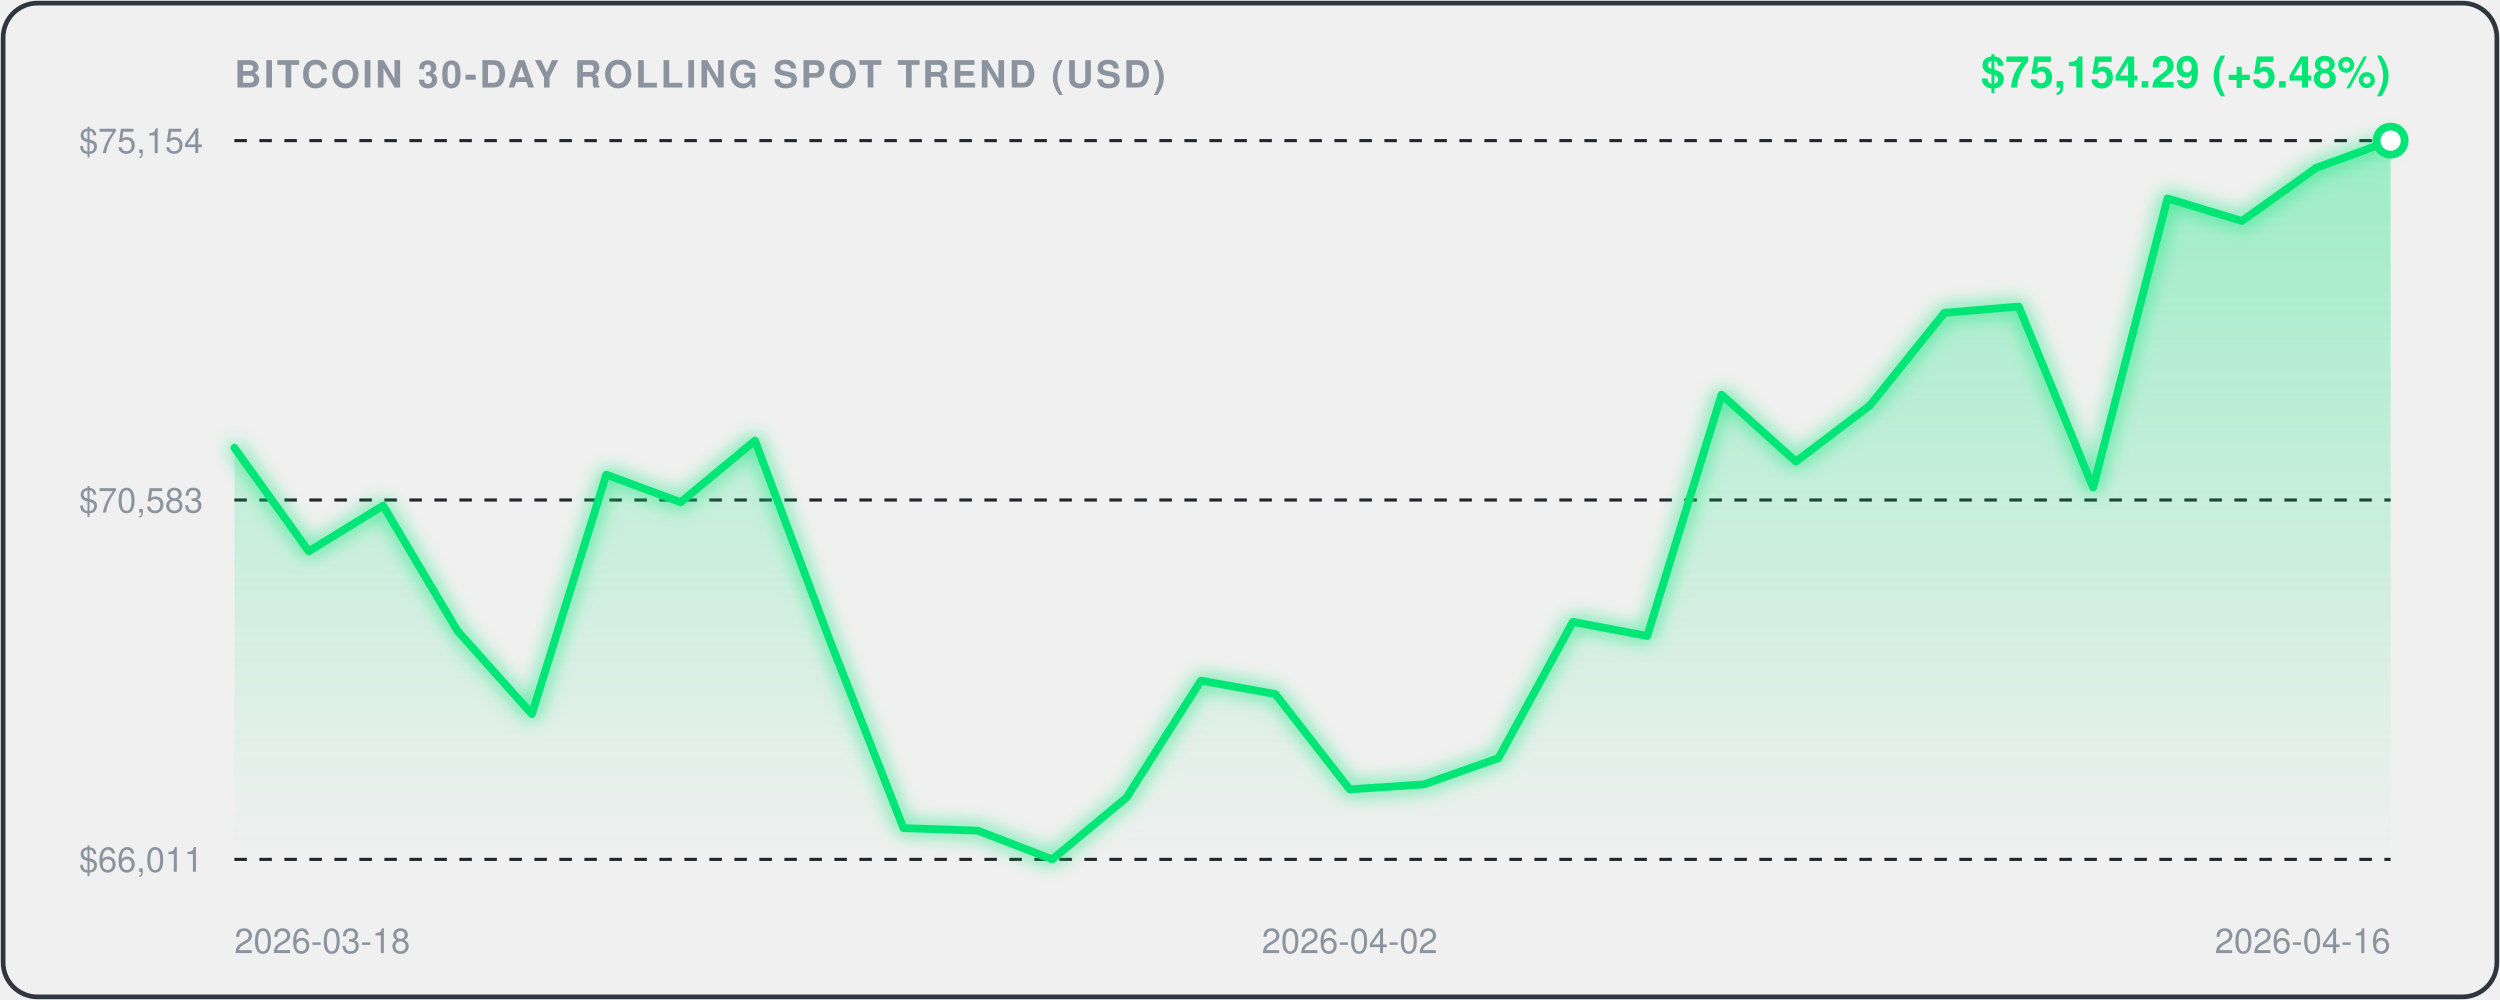
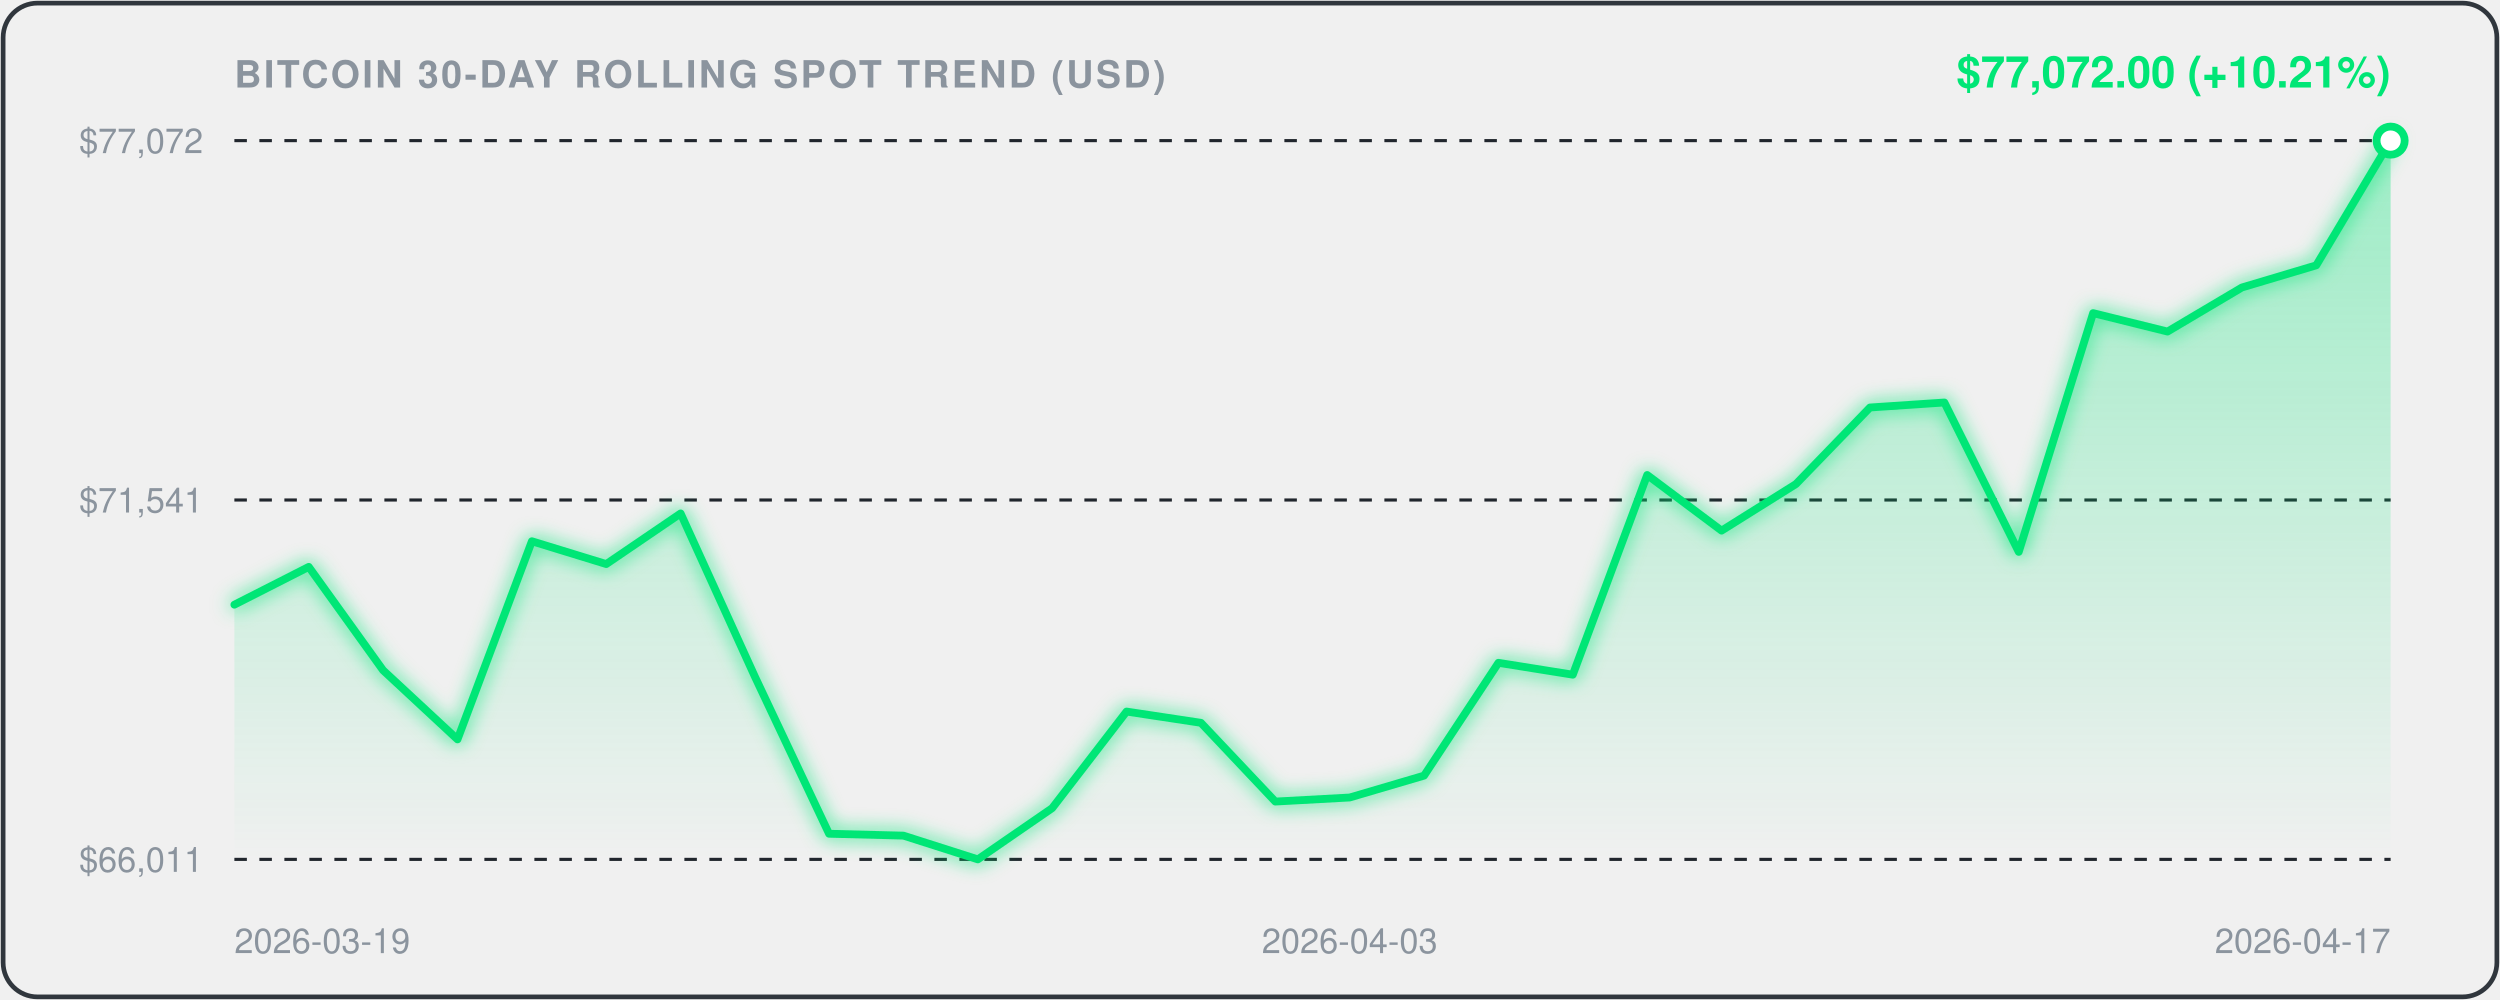
<svg xmlns="http://www.w3.org/2000/svg" viewBox="0 0 800 320" width="100%" height="100%" style="background:#0d1117;border-radius:12px;font-family:-apple-system,BlinkMacSystemFont,'Segoe UI',Helvetica,Arial,sans-serif;">
  <defs>
    <linearGradient id="areaGrad" x1="0" y1="0" x2="0" y2="1">
      <stop offset="0%" stop-color="rgba(0, 230, 118, 0.35)" />
      <stop offset="100%" stop-color="rgba(0, 230, 118, 0.0)" />
    </linearGradient>
    <filter id="glow" x="-20%" y="-20%" width="140%" height="140%">
      <feGaussianBlur stdDeviation="3" result="blur" />
      <feComposite in="SourceGraphic" in2="blur" operator="over" />
    </filter>
  </defs>
  <rect x="1" y="1" width="798" height="318" rx="11" fill="none" stroke="#30363d" stroke-width="1.5" />
  <text x="75" y="28" fill="#8b949e" font-size="12" font-weight="600" letter-spacing="0.8">BITCOIN 30-DAY ROLLING SPOT TREND (USD)</text>
-   <text x="765" y="28" text-anchor="end" fill="#00E676" font-size="14" font-weight="700">$75,154.29 (+5.48%)</text>
+   <text x="765" y="28" text-anchor="end" fill="#00E676" font-size="14" font-weight="700">$77,072.00 (+10.21%)</text>
  <line x1="75" y1="45" x2="765" y2="45" stroke="#21262d" stroke-width="1" stroke-dasharray="4,4" />
-   <text x="65" y="49" text-anchor="end" fill="#8b949e" font-size="11">$75,154</text>
+   <text x="65" y="49" text-anchor="end" fill="#8b949e" font-size="11">$77,072</text>
  <line x1="75" y1="160.0" x2="765" y2="160.0" stroke="#21262d" stroke-width="1" stroke-dasharray="4,4" />
-   <text x="65" y="164.0" text-anchor="end" fill="#8b949e" font-size="11">$70,583</text>
+   <text x="65" y="164.0" text-anchor="end" fill="#8b949e" font-size="11">$71,541</text>
  <line x1="75" y1="275" x2="765" y2="275" stroke="#21262d" stroke-width="1" stroke-dasharray="4,4" />
  <text x="65" y="279" text-anchor="end" fill="#8b949e" font-size="11">$66,011</text>
-   <path d="M 75.0,143.3 L 98.8,176.4 L 122.6,161.8 L 146.4,201.9 L 170.2,228.5 L 194.0,151.9 L 217.8,160.7 L 241.6,141.0 L 265.3,204.3 L 289.1,265.0 L 312.9,265.8 L 336.7,275.0 L 360.5,255.2 L 384.3,217.8 L 408.1,222.1 L 431.9,252.6 L 455.7,251.0 L 479.5,242.6 L 503.3,199.0 L 527.1,203.5 L 550.9,126.3 L 574.7,147.7 L 598.4,129.7 L 622.2,100.1 L 646.0,98.1 L 669.8,156.0 L 693.6,63.5 L 717.4,70.7 L 741.2,53.7 L 765.0,45.0 L 765.0,275.0 L 75.0,275.0 Z" fill="url(#areaGrad)" />
-   <path d="M 75.0,143.3 L 98.8,176.4 L 122.6,161.8 L 146.4,201.9 L 170.2,228.5 L 194.0,151.9 L 217.8,160.7 L 241.6,141.0 L 265.3,204.3 L 289.1,265.0 L 312.9,265.8 L 336.7,275.0 L 360.5,255.2 L 384.3,217.8 L 408.1,222.1 L 431.9,252.6 L 455.7,251.0 L 479.5,242.6 L 503.3,199.0 L 527.1,203.5 L 550.9,126.3 L 574.7,147.7 L 598.4,129.7 L 622.2,100.1 L 646.0,98.1 L 669.8,156.0 L 693.6,63.5 L 717.4,70.7 L 741.2,53.7 L 765.0,45.0" fill="none" stroke="#00E676" stroke-width="2.5" stroke-linecap="round" stroke-linejoin="round" filter="url(#glow)" />
+   <path d="M 75.0,193.5 L 98.8,181.4 L 122.6,214.5 L 146.4,236.6 L 170.2,173.2 L 194.0,180.5 L 217.8,164.3 L 241.6,216.6 L 265.3,266.8 L 289.1,267.4 L 312.9,275.0 L 336.7,258.6 L 360.5,227.7 L 384.3,231.3 L 408.1,256.5 L 431.9,255.2 L 455.7,248.2 L 479.5,212.1 L 503.3,215.9 L 527.1,152.0 L 550.9,169.8 L 574.7,154.9 L 598.4,130.4 L 622.2,128.8 L 646.0,176.6 L 669.8,100.2 L 693.6,106.1 L 717.4,92.0 L 741.2,84.9 L 765.0,45.0 L 765.0,275.0 L 75.0,275.0 Z" fill="url(#areaGrad)" />
+   <path d="M 75.0,193.5 L 98.8,181.4 L 122.6,214.5 L 146.4,236.6 L 170.2,173.2 L 194.0,180.5 L 217.8,164.3 L 241.6,216.6 L 265.3,266.8 L 289.1,267.4 L 312.9,275.0 L 336.7,258.6 L 360.5,227.7 L 384.3,231.3 L 408.1,256.5 L 431.9,255.2 L 455.7,248.2 L 479.5,212.1 L 503.3,215.9 L 527.1,152.0 L 550.9,169.8 L 574.7,154.9 L 598.4,130.4 L 622.2,128.8 L 646.0,176.6 L 669.8,100.2 L 693.6,106.1 L 717.4,92.0 L 741.2,84.9 L 765.0,45.0" fill="none" stroke="#00E676" stroke-width="2.5" stroke-linecap="round" stroke-linejoin="round" filter="url(#glow)" />
  <circle cx="765.0" cy="45.0" r="4.5" fill="#ffffff" stroke="#00E676" stroke-width="2.5" />
-   <text x="75.0" y="305" fill="#8b949e" font-size="11" text-anchor="start">2026-03-18</text>
-   <text x="431.9" y="305" fill="#8b949e" font-size="11" text-anchor="middle">2026-04-02</text>
-   <text x="765.0" y="305" fill="#8b949e" font-size="11" text-anchor="end">2026-04-16</text>
+   <text x="75.0" y="305" fill="#8b949e" font-size="11" text-anchor="start">2026-03-19</text>
+   <text x="431.9" y="305" fill="#8b949e" font-size="11" text-anchor="middle">2026-04-03</text>
+   <text x="765.0" y="305" fill="#8b949e" font-size="11" text-anchor="end">2026-04-17</text>
</svg>
